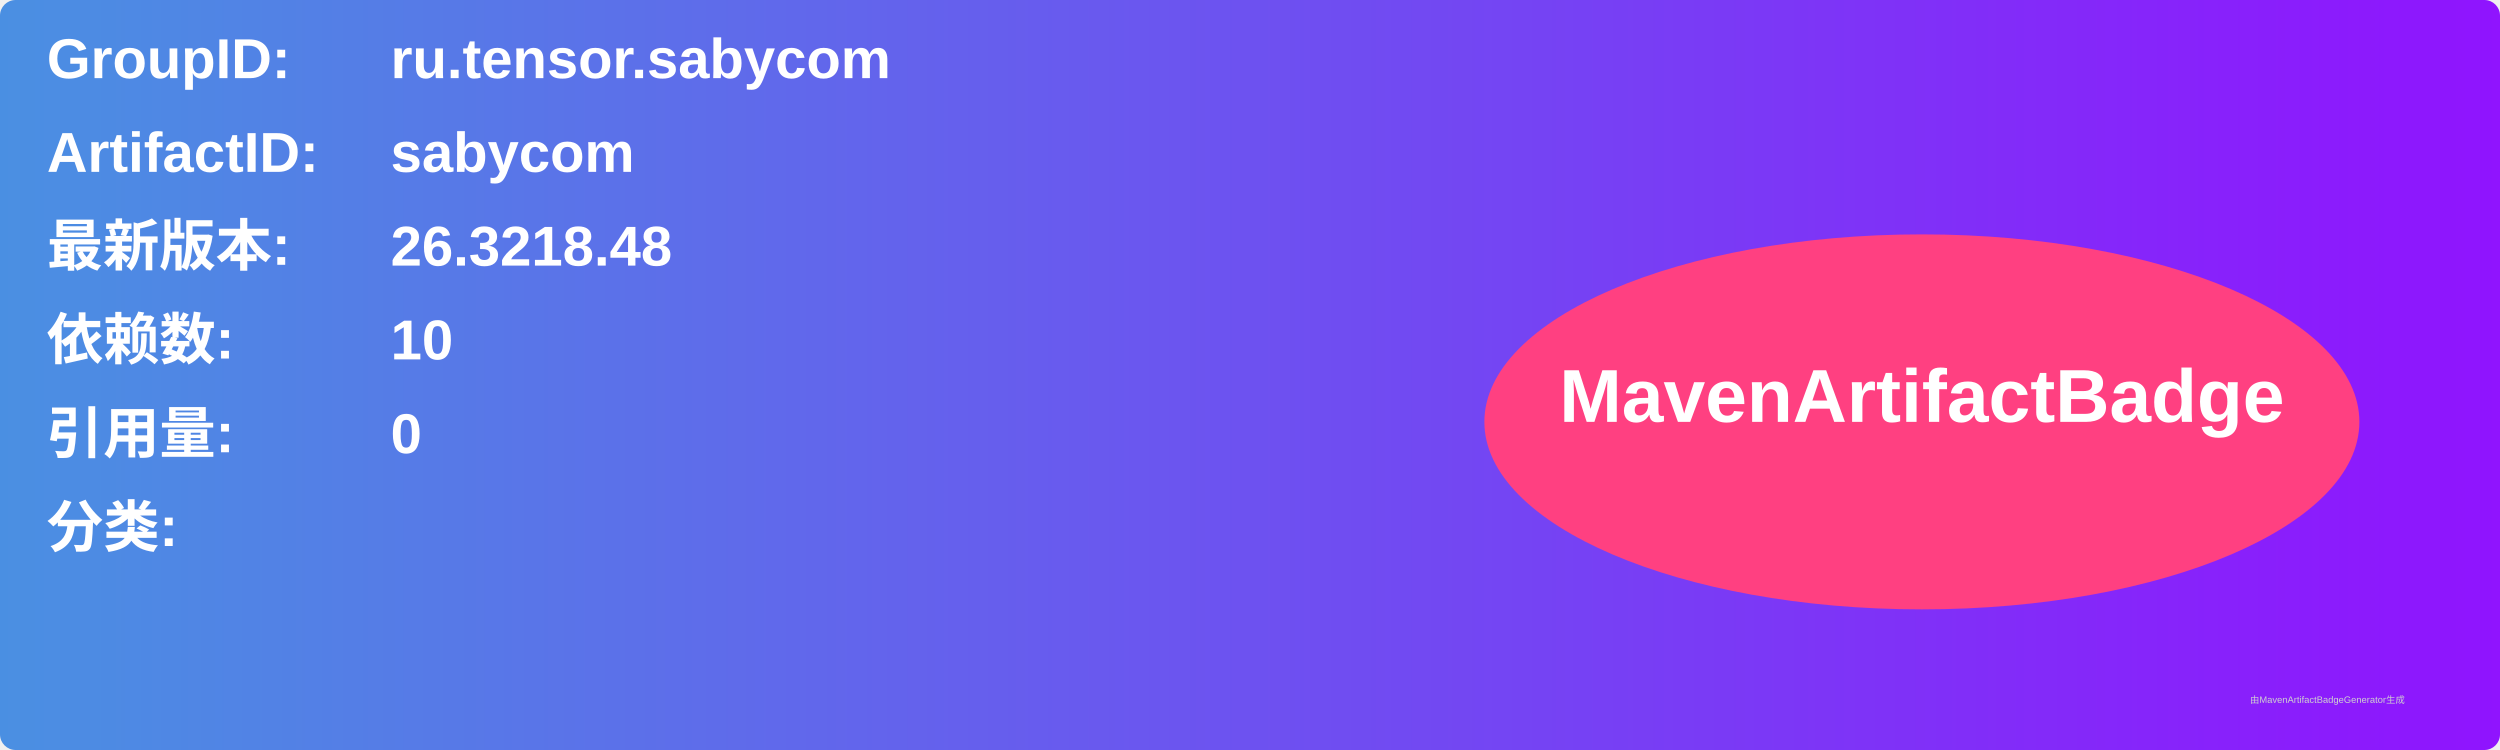
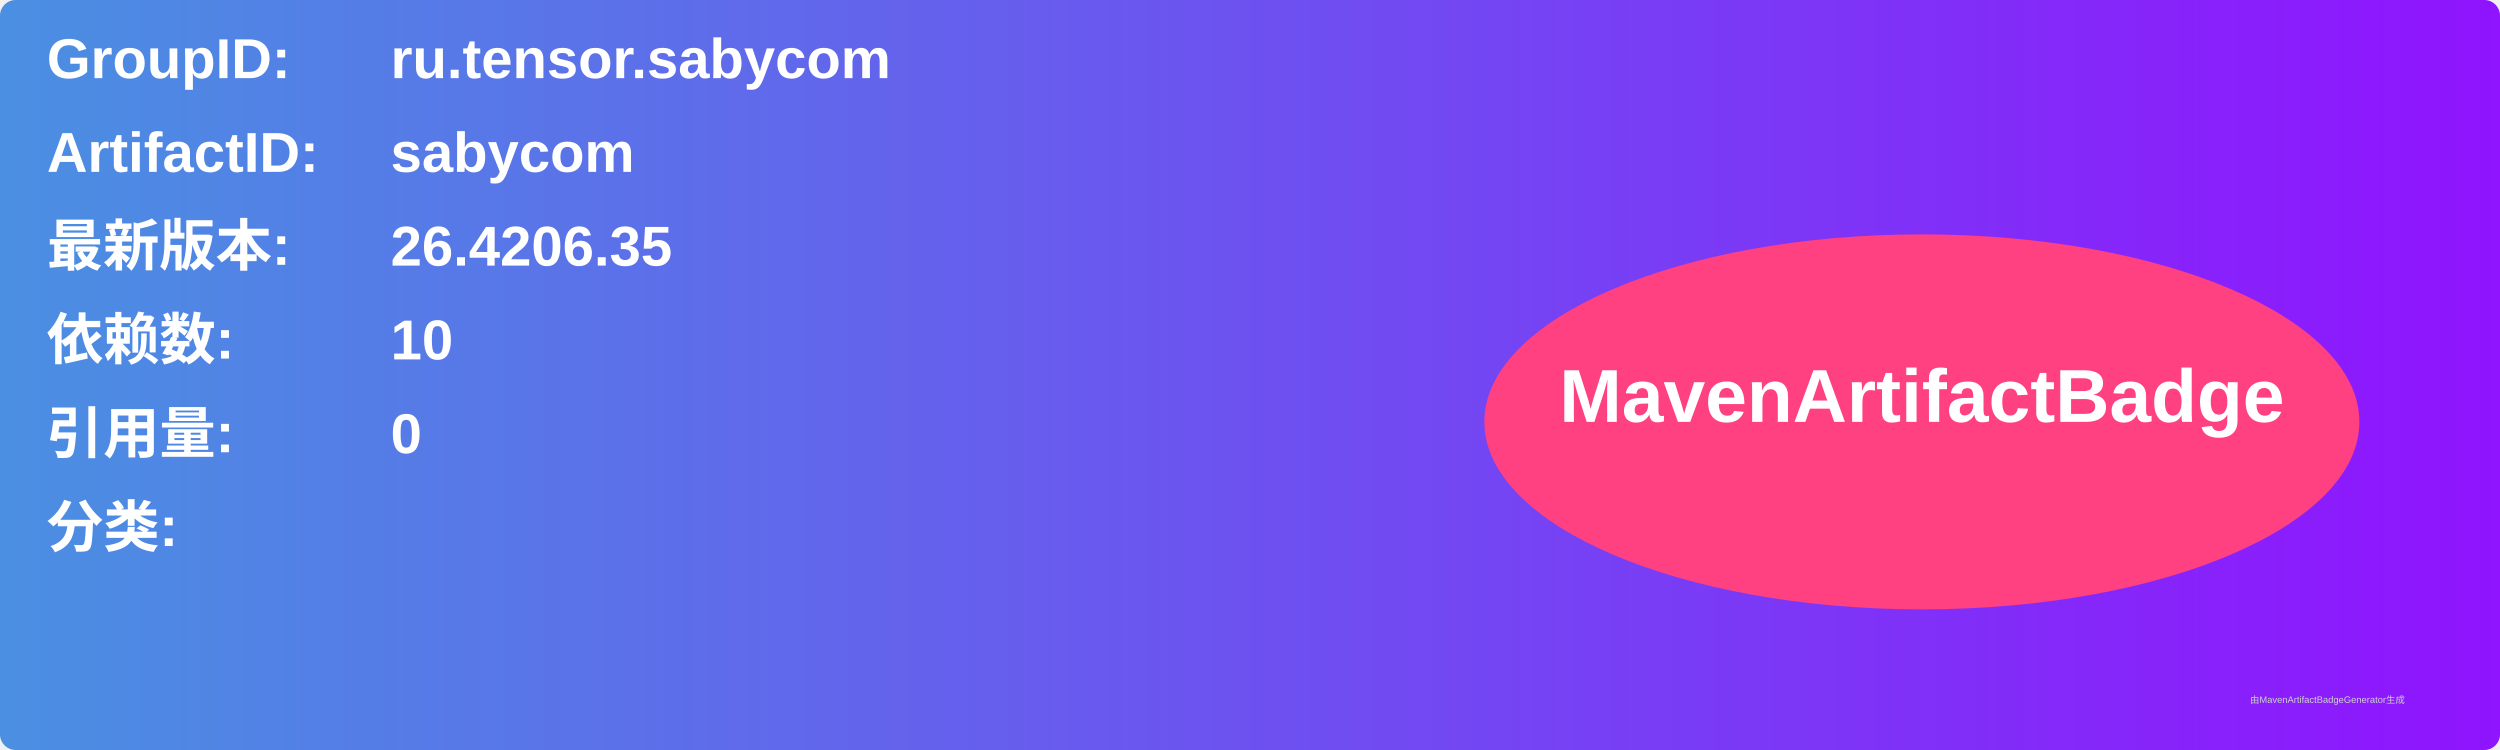
<svg xmlns="http://www.w3.org/2000/svg" width="800" height="240" viewBox="0 0 800 240">
  <linearGradient id="grad" x1="0%" y1="0%" x2="100%" y2="0%">
    <stop offset="0%" stop-color="#4a90e2" />
    <stop offset="100%" stop-color="#9013fe" />
  </linearGradient>
  <rect width="100%" height="100%" rx="5" ry="5" fill="url(#grad)" />
  <g transform="translate(15, 15)">
    <text x="0" y="10" font-family="Arial" font-size="18" fill="white" font-weight="bold" width="260">GroupID:</text>
    <text x="110" y="10" font-family="Arial" font-size="18" fill="white" font-weight="bold" width="460">ru.tensor.sabycom</text>
    <text x="0" y="40" font-family="Arial" font-size="18" fill="white" font-weight="bold" width="260">ArtifactID:</text>
    <text x="110" y="40" font-family="Arial" font-size="18" fill="white" font-weight="bold" width="460">sabycom</text>
    <text x="0" y="70" font-family="Arial" font-size="18" fill="white" font-weight="bold">最新版本:</text>
    <text x="110" y="70" font-family="Arial" font-size="18" fill="white" font-weight="bold">
-       <tspan font-weight="bold">26.3218.48</tspan>
+       <tspan font-weight="bold">26.4206.35</tspan>
    </text>
    <text x="0" y="100" font-family="Arial" font-size="18" fill="white" font-weight="bold">依赖数: </text>
    <text x="110" y="100" font-family="Arial" font-size="18" fill="white">
      <tspan font-weight="bold">10</tspan>
    </text>
    <text x="0" y="130" font-family="Arial" font-size="18" fill="white" font-weight="bold">引用量: </text>
    <text x="110" y="130" font-family="Arial" font-size="18" fill="white">
      <tspan font-weight="bold">0</tspan>
    </text>
    <text x="0" y="160" font-family="Arial" font-size="18" fill="white" font-weight="bold">分类:</text>
    <text x="10" y="190" font-family="Arial" font-size="10" fill="white">
      <tspan font-weight="bold" />
    </text>
    <ellipse cx="600" cy="120" rx="140" ry="60" fill="#ff4081" />
    <text x="600" y="120" text-anchor="middle" font-family="Arial" font-size="24" fill="white" font-weight="bold">MavenArtifactBadge</text>
  </g>
  <text x="720" y="225" font-family="Arial" font-size="3" fill="#d0d0d0">由MavenArtifactBadgeGenerator生成</text>
</svg>
